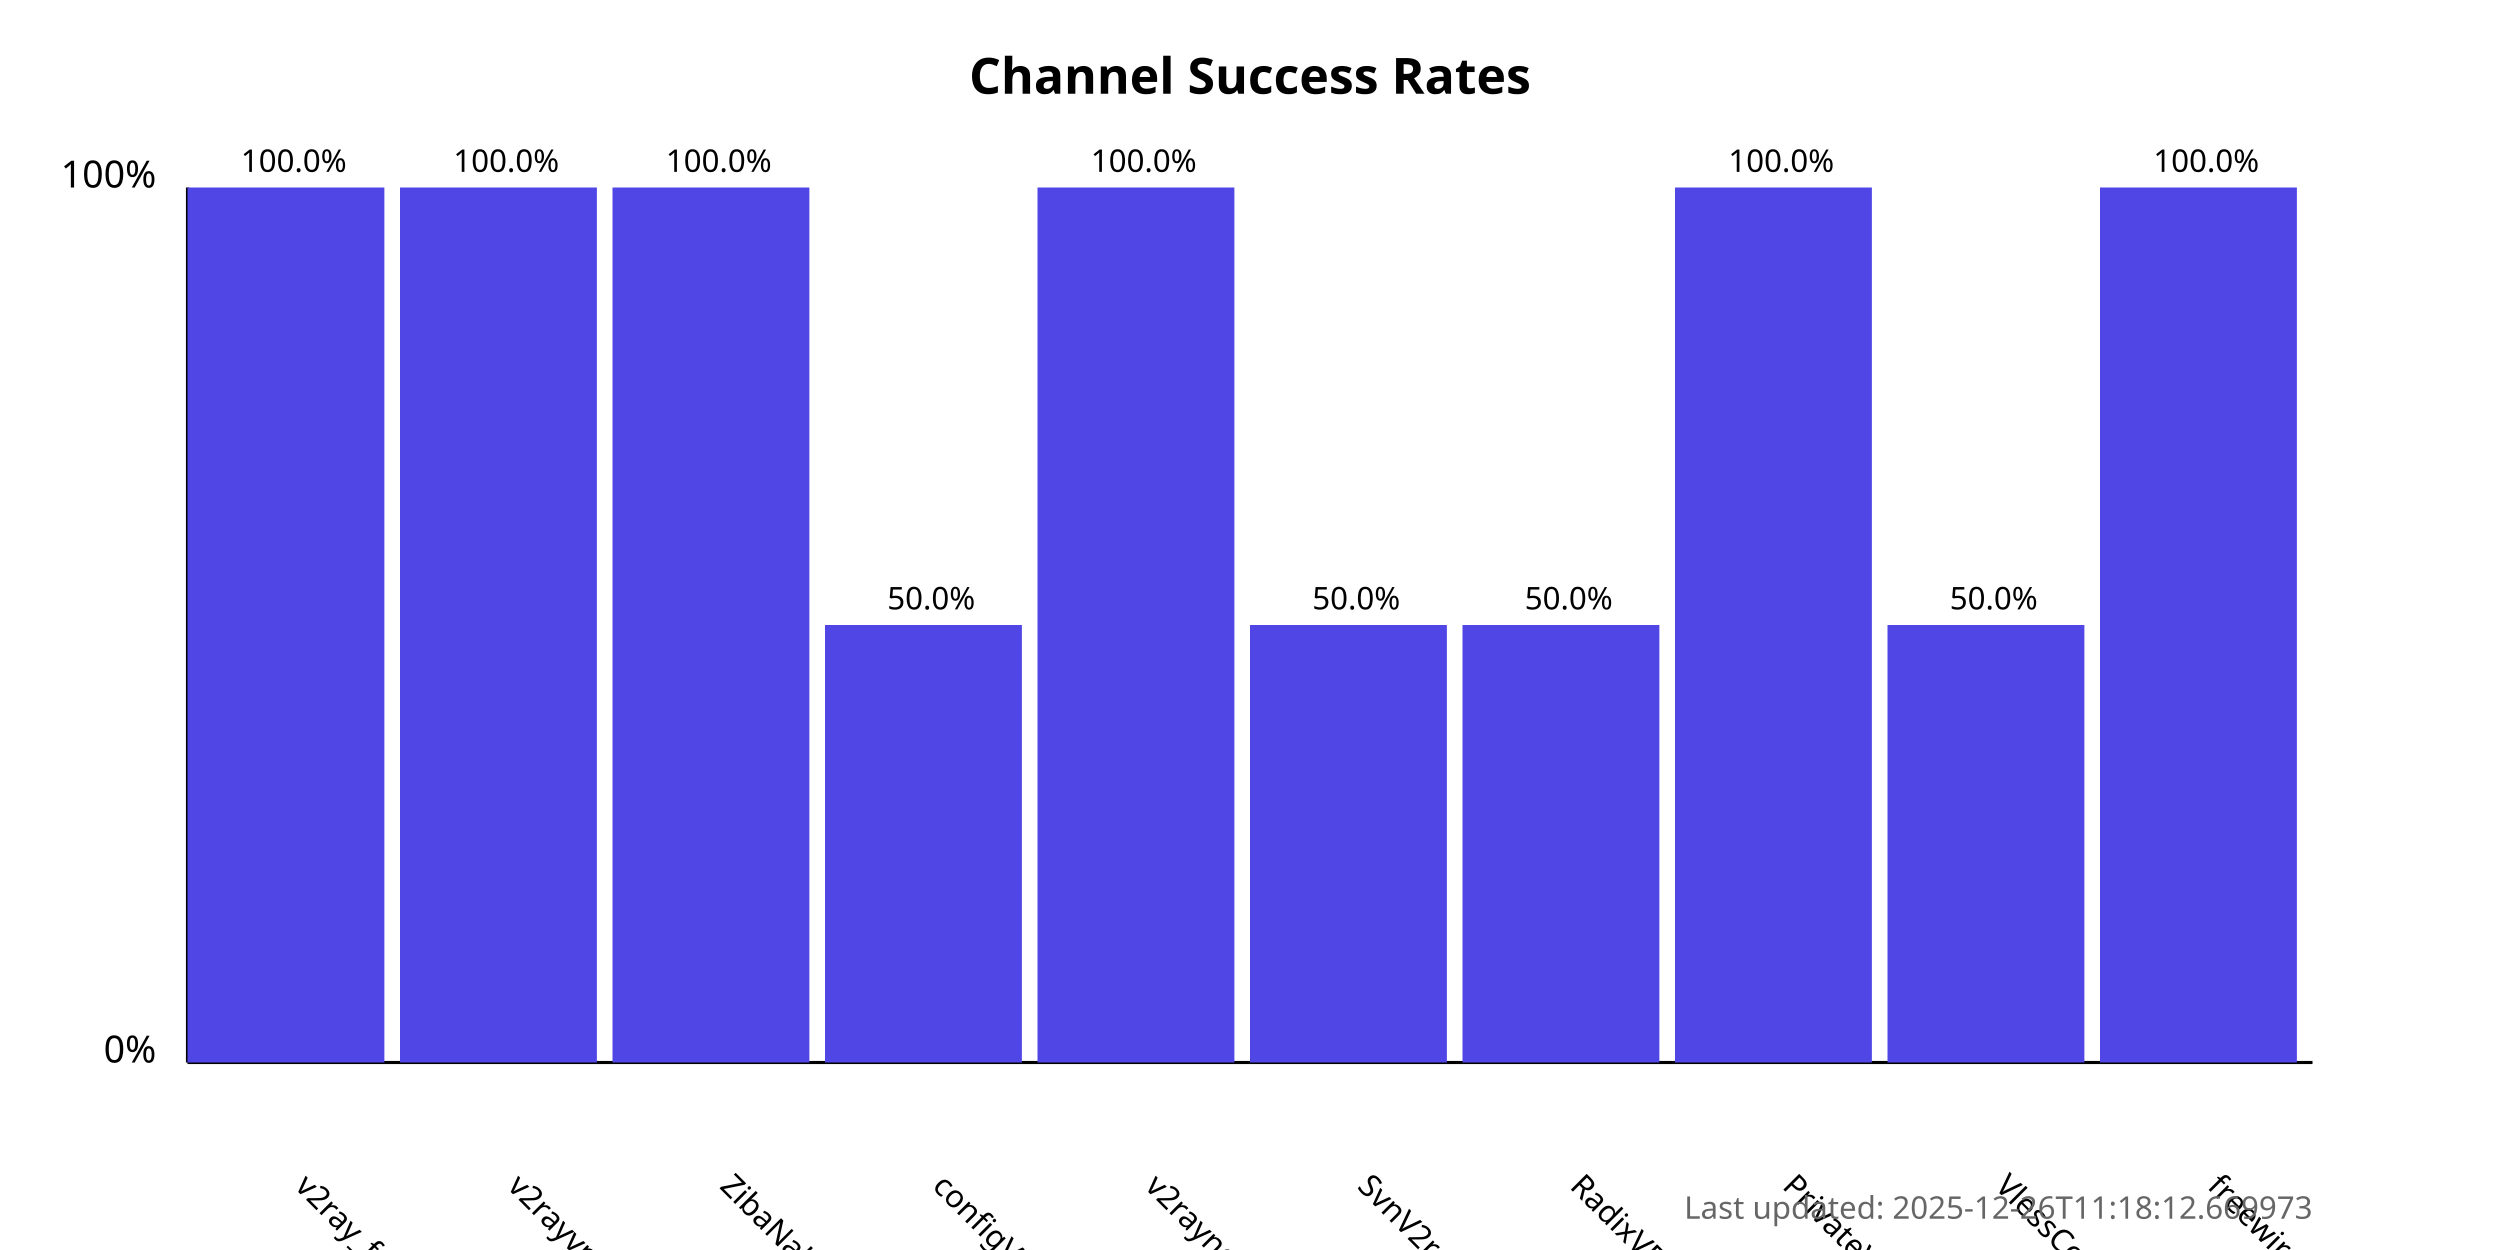
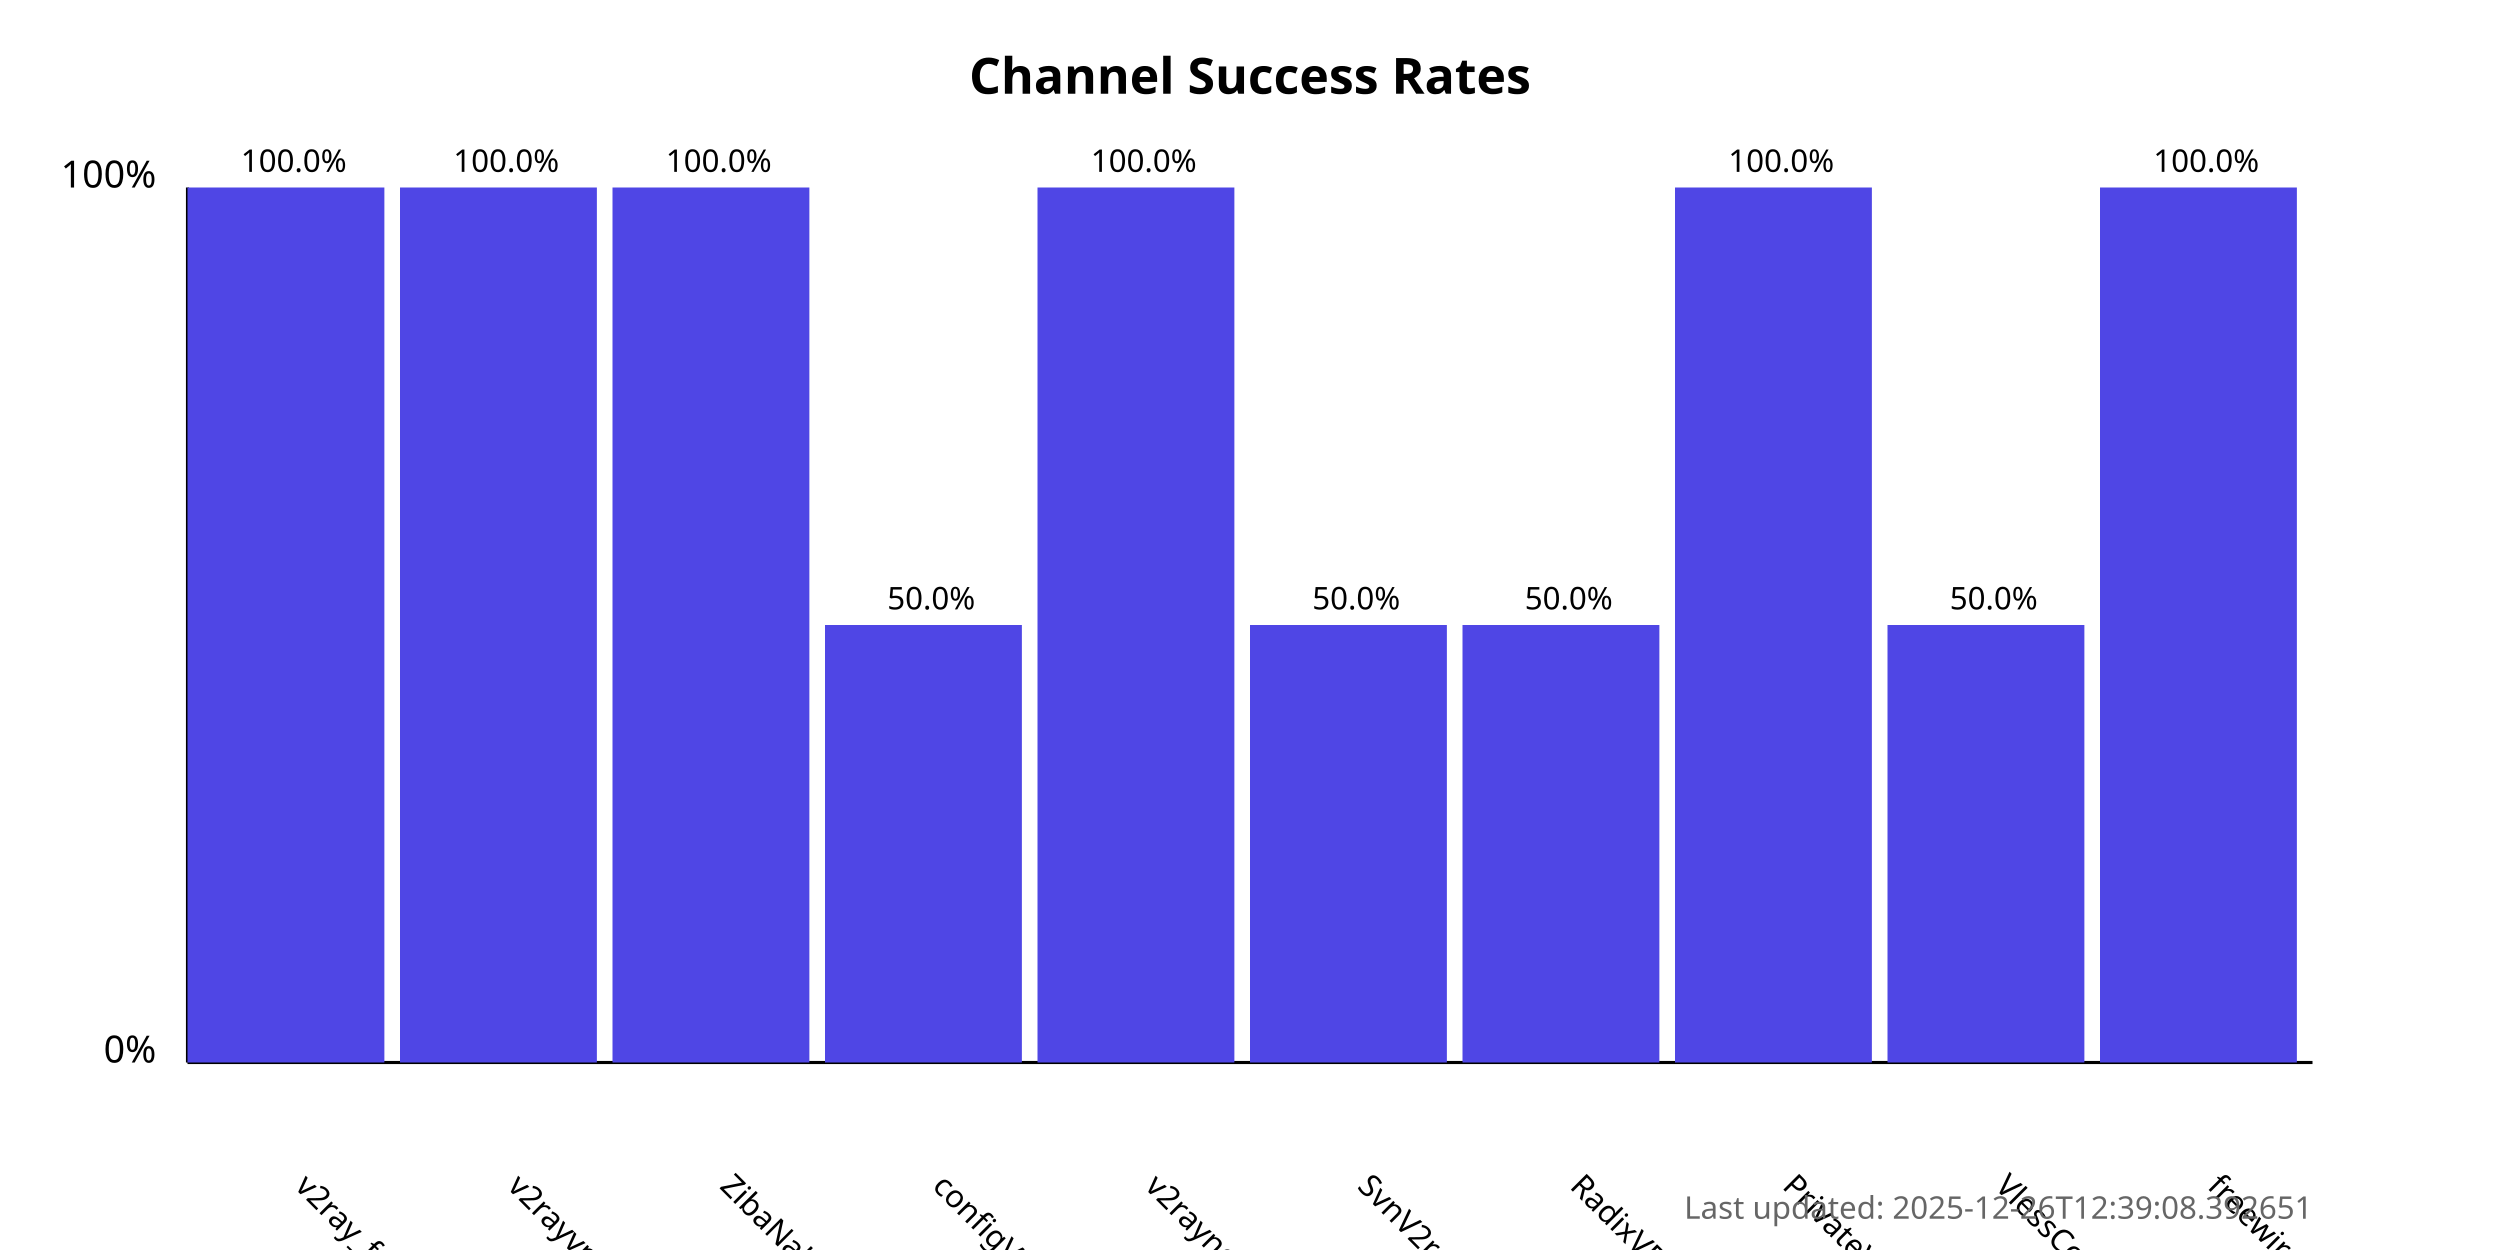
<svg xmlns="http://www.w3.org/2000/svg" width="800" height="400">
  <style>
            .chart-title { font: bold 16px sans-serif; }
            .axis-label { font: 12px sans-serif; }
            .tick-label { font: 10px sans-serif; }
            .bar { fill: #4f46e5; }
            .bar:hover { fill: #6366f1; }
            .timestamp { font: 10px sans-serif; fill: #666; }
        </style>
  <text x="400.0" y="30" text-anchor="middle" class="chart-title">
            Channel Success Rates
        </text>
  <line x1="60" y1="340" x2="60" y2="60" stroke="black" stroke-width="1" />
  <line x1="60" y1="340" x2="740" y2="340" stroke="black" stroke-width="1" />
  <text x="50" y="340" text-anchor="end" class="axis-label">0%</text>
  <text x="50" y="60" text-anchor="end" class="axis-label">100%</text>
  <g>
    <rect x="60" y="60.0" width="63.0" height="280.0" class="bar" />
    <text x="94.0" y="380" transform="rotate(45, 94.0, 380)" text-anchor="start" class="tick-label">
                v2ray_free_conf
            </text>
    <text x="94.0" y="55.0" text-anchor="middle" class="tick-label">
                100.0%
            </text>
  </g>
  <g>
    <rect x="128.0" y="60.0" width="63.0" height="280.0" class="bar" />
    <text x="162.0" y="380" transform="rotate(45, 162.0, 380)" text-anchor="start" class="tick-label">
                v2rayvpno
            </text>
    <text x="162.0" y="55.0" text-anchor="middle" class="tick-label">
                100.0%
            </text>
  </g>
  <g>
    <rect x="196.0" y="60.0" width="63.0" height="280.0" class="bar" />
    <text x="230.0" y="380" transform="rotate(45, 230.0, 380)" text-anchor="start" class="tick-label">
                ZibaNabz
            </text>
    <text x="230.0" y="55.0" text-anchor="middle" class="tick-label">
                100.0%
            </text>
  </g>
  <g>
    <rect x="264.0" y="200.0" width="63.0" height="140.0" class="bar" />
    <text x="298.0" y="380" transform="rotate(45, 298.0, 380)" text-anchor="start" class="tick-label">
                configV2rayForFree
            </text>
    <text x="298.0" y="195.0" text-anchor="middle" class="tick-label">
                50.0%
            </text>
  </g>
  <g>
    <rect x="332.0" y="60.0" width="63.0" height="280.0" class="bar" />
    <text x="366.0" y="380" transform="rotate(45, 366.0, 380)" text-anchor="start" class="tick-label">
                v2rayngvpn
            </text>
    <text x="366.0" y="55.0" text-anchor="middle" class="tick-label">
                100.0%
            </text>
  </g>
  <g>
    <rect x="400.0" y="200.0" width="63.0" height="140.0" class="bar" />
    <text x="434.0" y="380" transform="rotate(45, 434.0, 380)" text-anchor="start" class="tick-label">
                SvnV2ray
            </text>
    <text x="434.0" y="195.0" text-anchor="middle" class="tick-label">
                50.0%
            </text>
  </g>
  <g>
    <rect x="468.0" y="200.0" width="63.0" height="140.0" class="bar" />
    <text x="502.0" y="380" transform="rotate(45, 502.0, 380)" text-anchor="start" class="tick-label">
                RadixVPN
            </text>
    <text x="502.0" y="195.0" text-anchor="middle" class="tick-label">
                50.0%
            </text>
  </g>
  <g>
    <rect x="536.0" y="60.0" width="63.0" height="280.0" class="bar" />
    <text x="570.0" y="380" transform="rotate(45, 570.0, 380)" text-anchor="start" class="tick-label">
                PrivateVPNs
            </text>
    <text x="570.0" y="55.0" text-anchor="middle" class="tick-label">
                100.0%
            </text>
  </g>
  <g>
    <rect x="604.0" y="200.0" width="63.0" height="140.0" class="bar" />
    <text x="638.0" y="380" transform="rotate(45, 638.0, 380)" text-anchor="start" class="tick-label">
                VlessConfig
            </text>
    <text x="638.0" y="195.0" text-anchor="middle" class="tick-label">
                50.0%
            </text>
  </g>
  <g>
    <rect x="672.0" y="60.0" width="63.0" height="280.0" class="bar" />
    <text x="706.0" y="380" transform="rotate(45, 706.0, 380)" text-anchor="start" class="tick-label">
                freewireguard
            </text>
    <text x="706.0" y="55.0" text-anchor="middle" class="tick-label">
                100.0%
            </text>
  </g>
  <text x="740" y="390" text-anchor="end" class="timestamp">
-             Last updated: 2025-12-26T11:18:12.669973
+             Last updated: 2025-12-26T12:39:08.392651
        </text>
</svg>
